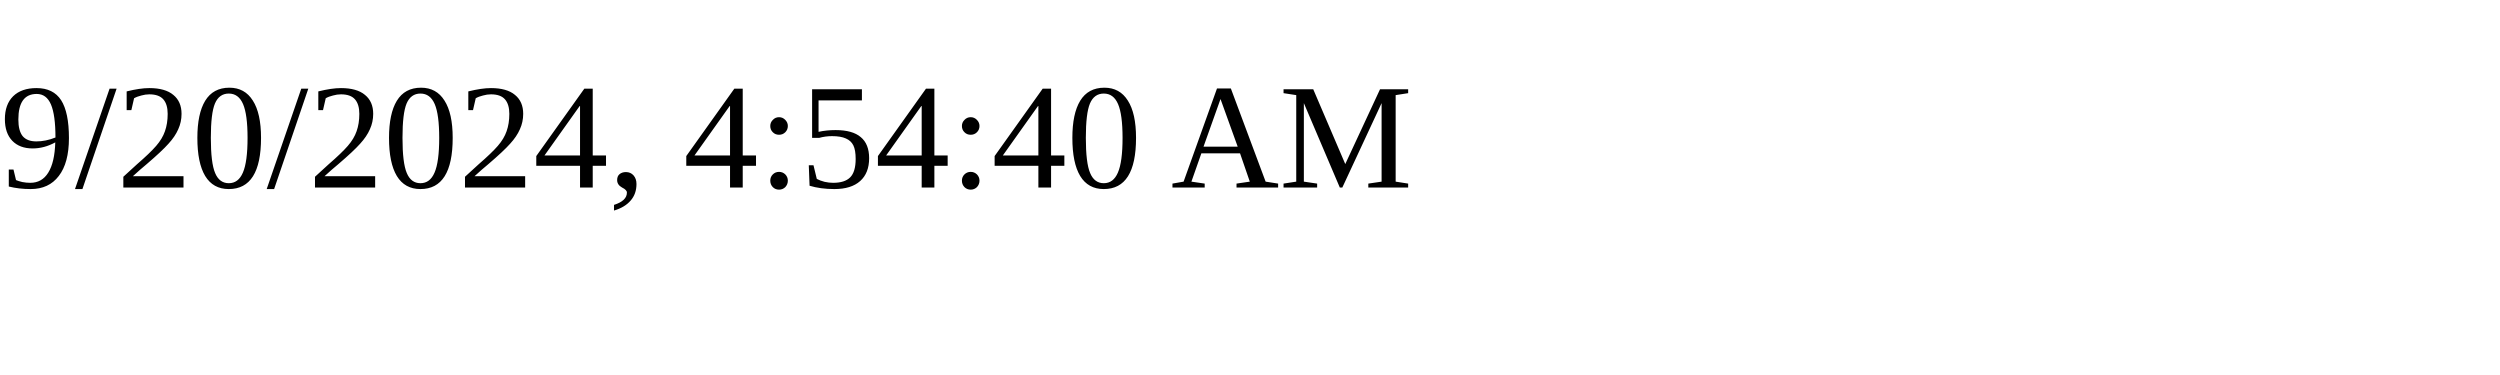
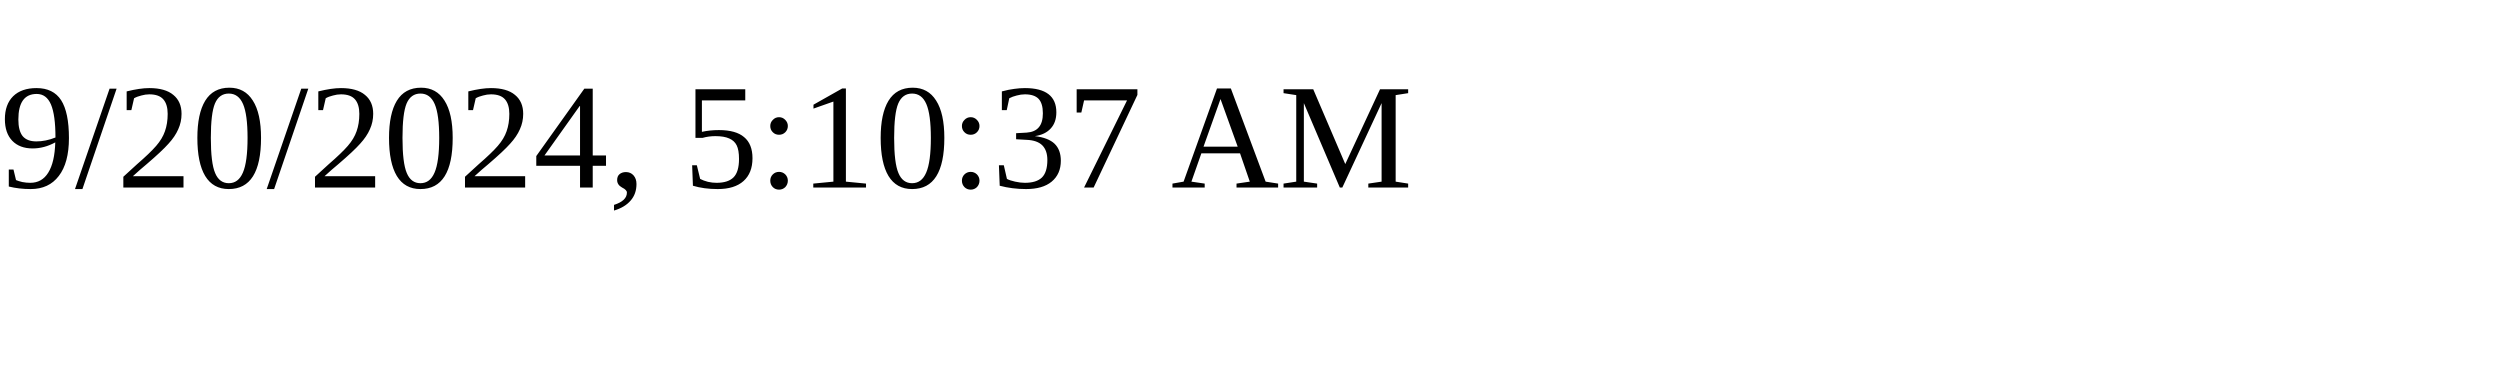
<svg xmlns="http://www.w3.org/2000/svg" height="30" width="200">
-   <text x="0" y="15">9/20/2024, 4:54:40 AM</text>
+   <text x="0" y="15">9/20/2024, 5:10:37 AM</text>
</svg>
